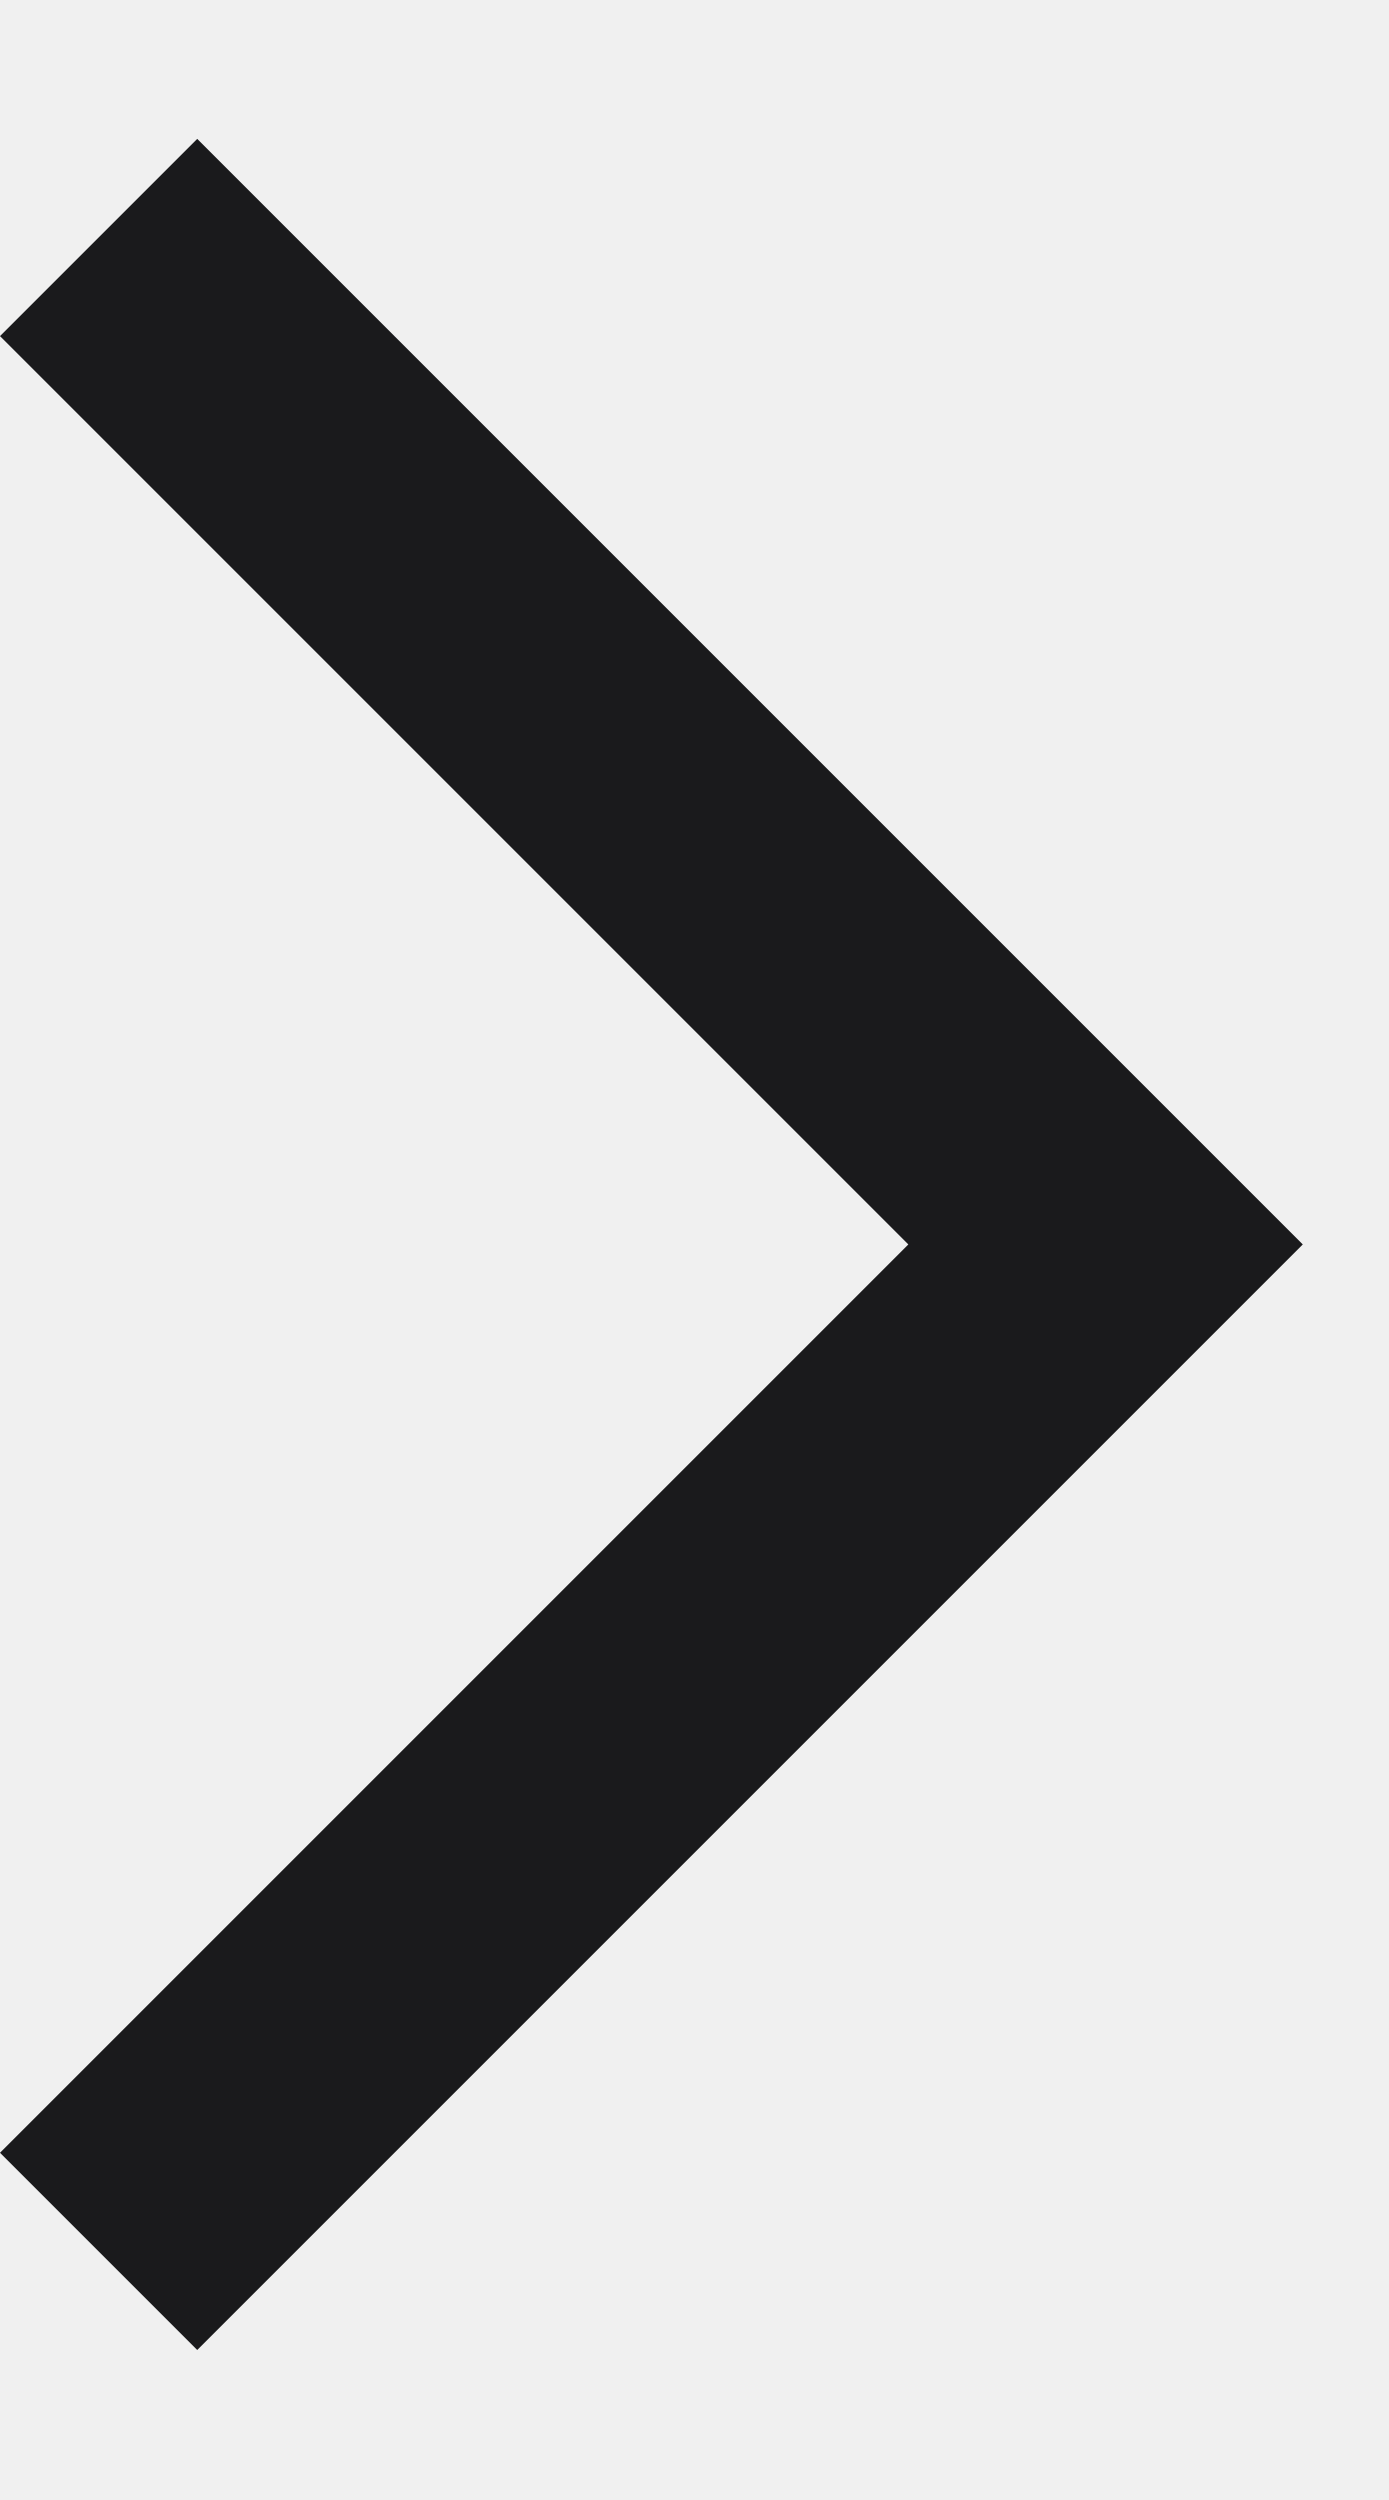
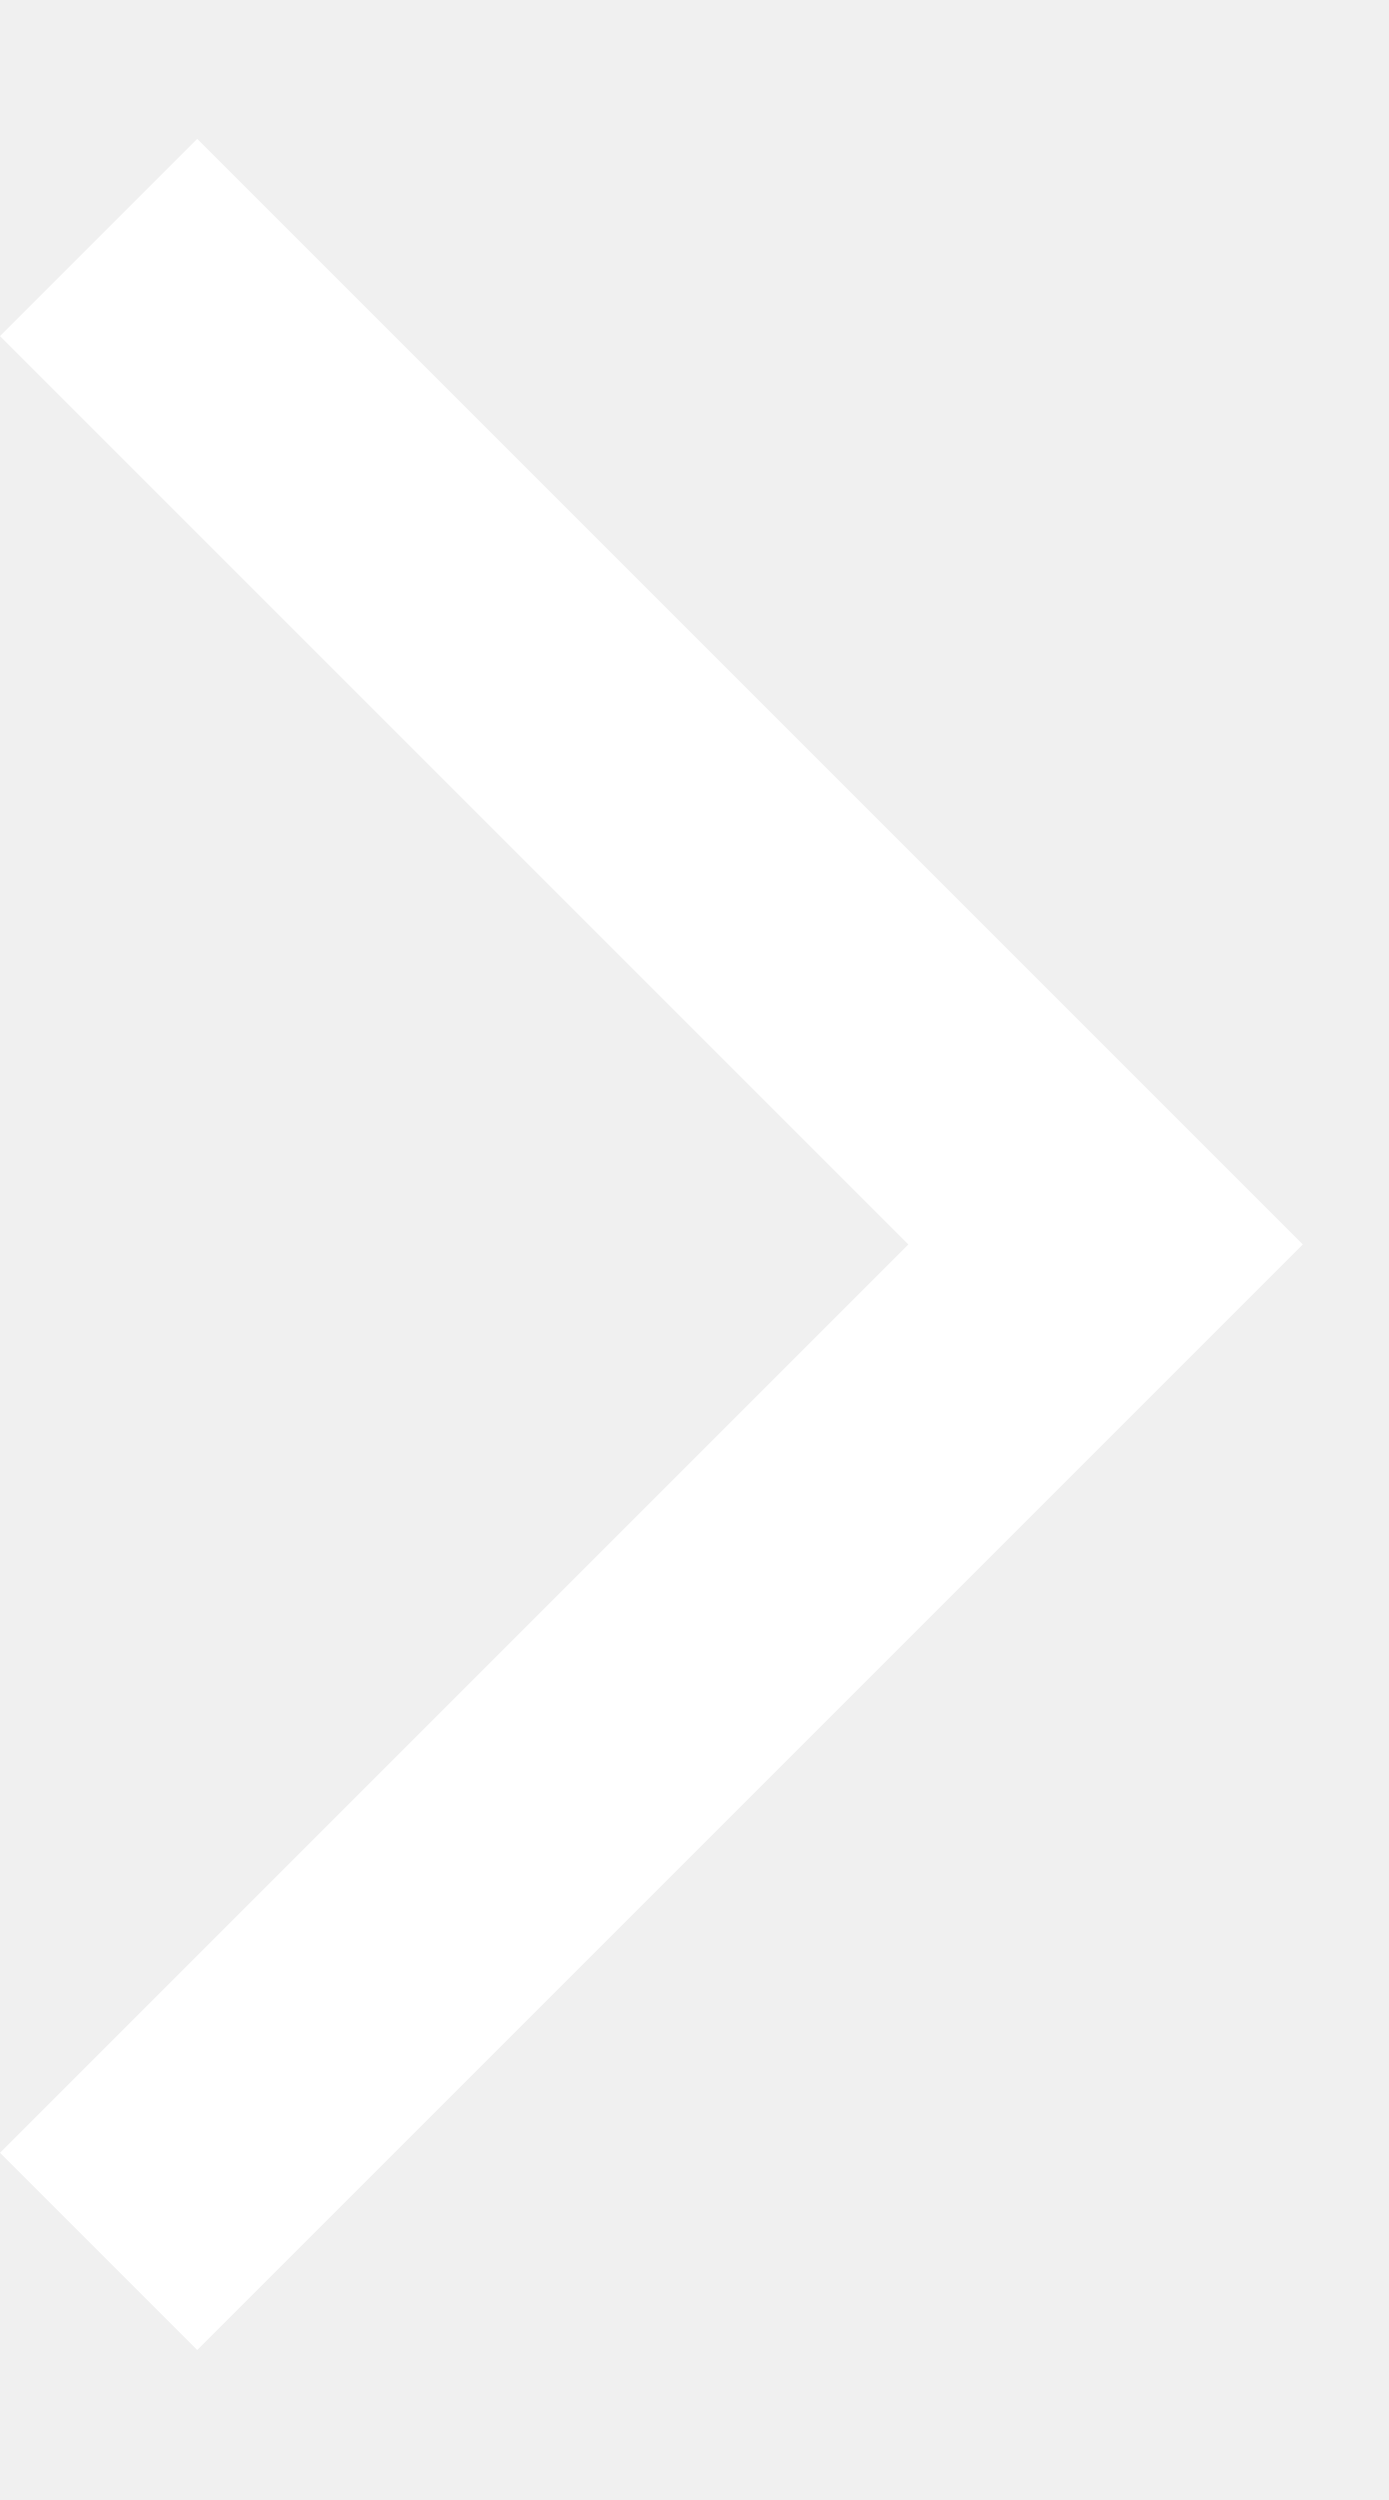
<svg xmlns="http://www.w3.org/2000/svg" width="5" height="9" viewBox="0 0 5 9" fill="none">
-   <path d="M0.71 8.46L0 7.75L3.27 4.48L0 1.21L0.71 0.5L4.69 4.48L0.71 8.46Z" fill="#1A1A1C" />
+   <path d="M0.71 8.46L0 7.75L3.27 4.48L0 1.21L0.71 0.5L4.69 4.48L0.71 8.46Z" fill="#fff" />
</svg>
